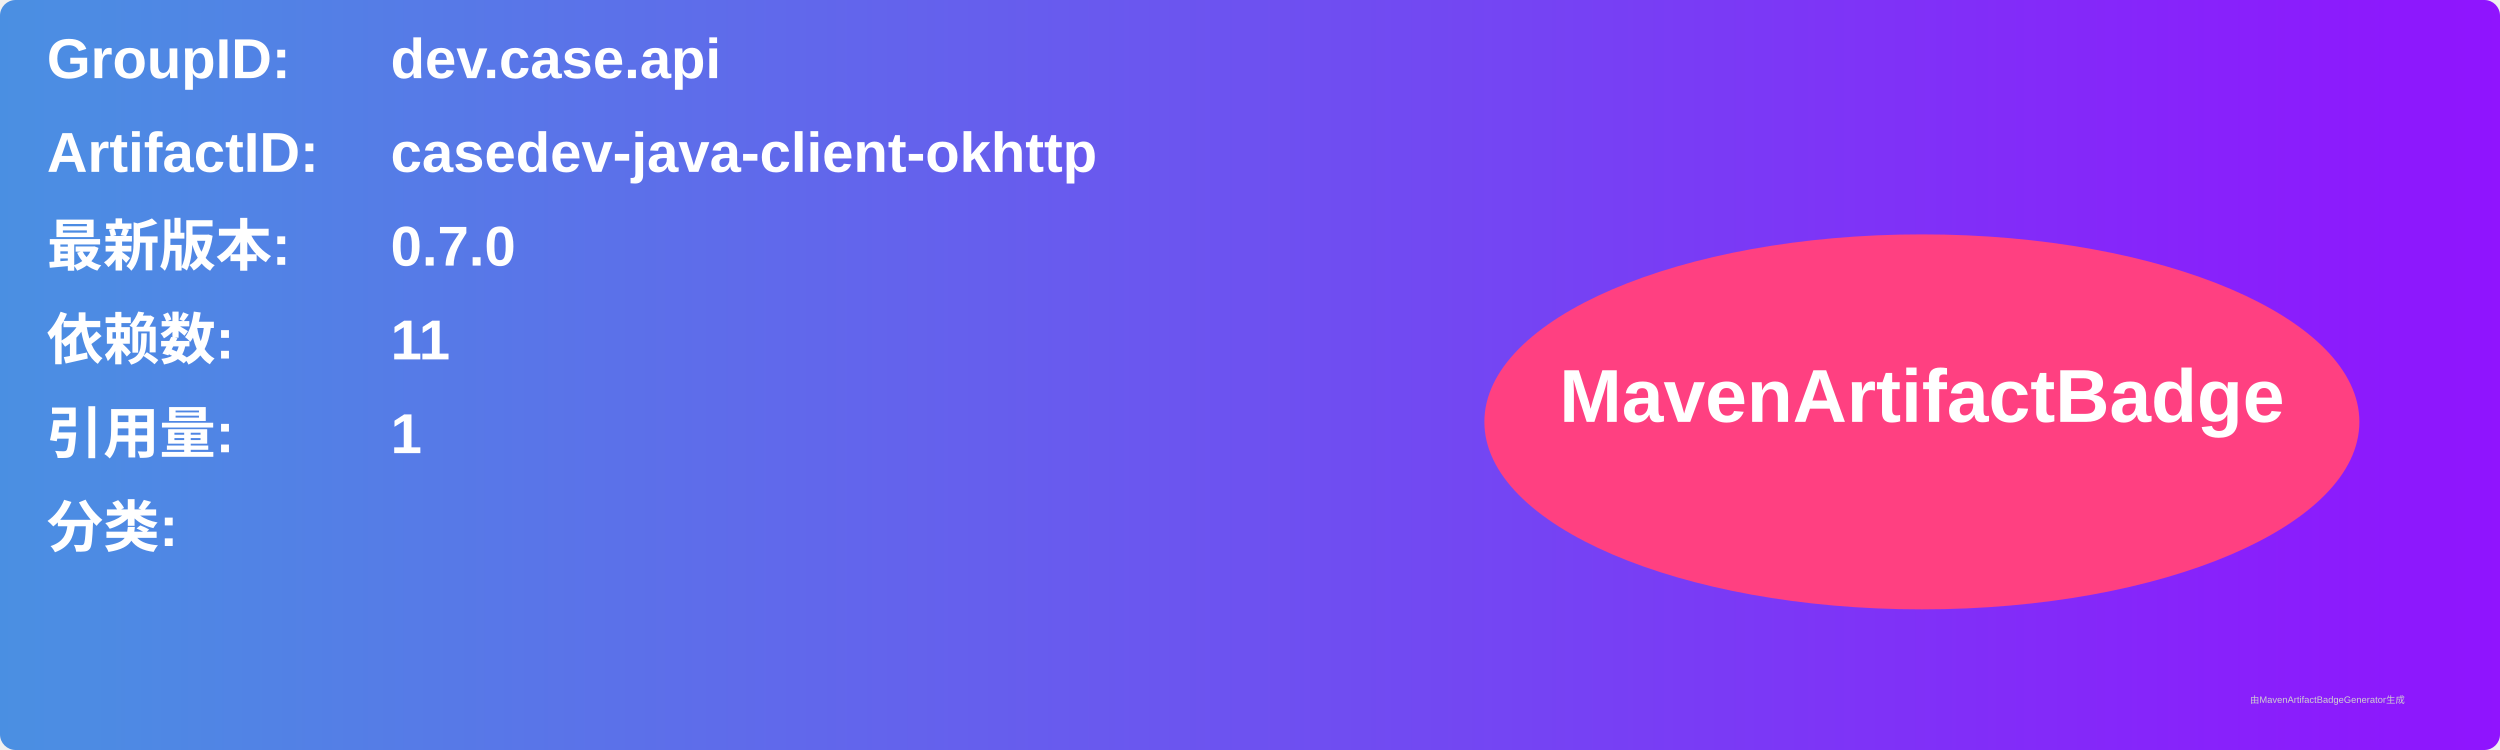
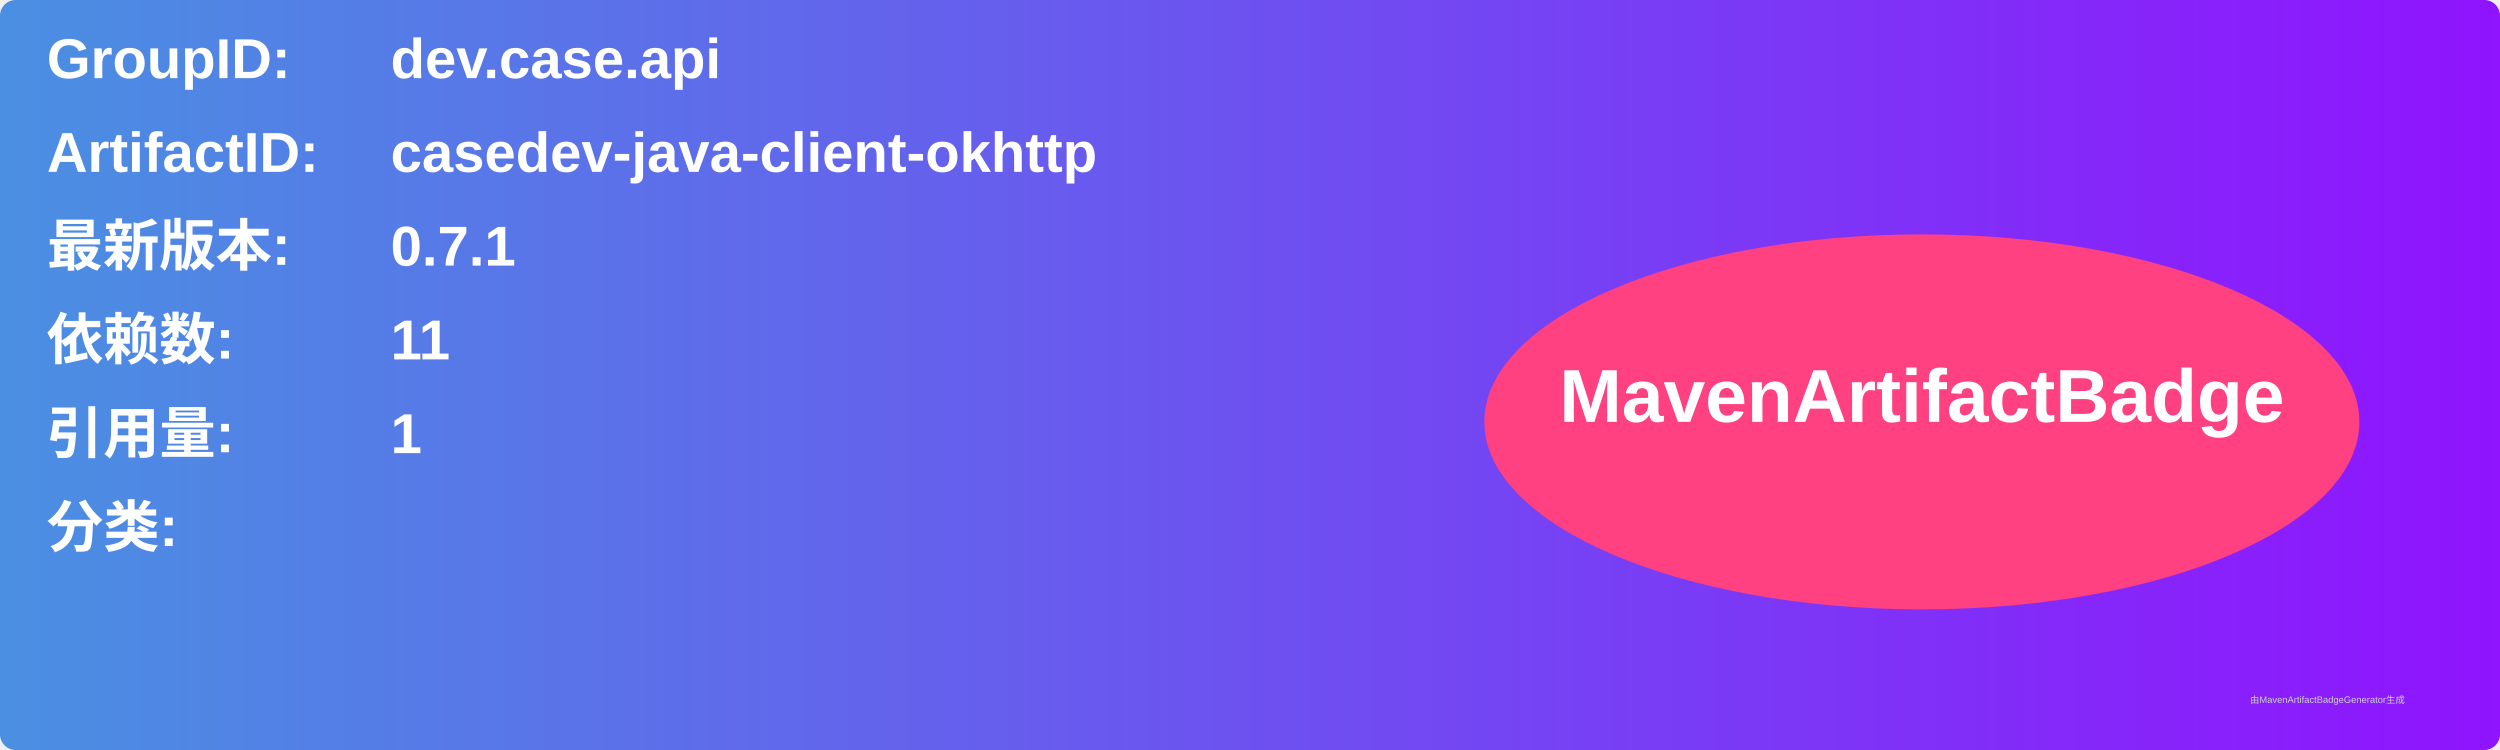
<svg xmlns="http://www.w3.org/2000/svg" width="800" height="240" viewBox="0 0 800 240">
  <linearGradient id="grad" x1="0%" y1="0%" x2="100%" y2="0%">
    <stop offset="0%" stop-color="#4a90e2" />
    <stop offset="100%" stop-color="#9013fe" />
  </linearGradient>
  <rect width="100%" height="100%" rx="5" ry="5" fill="url(#grad)" />
  <g transform="translate(15, 15)">
    <text x="0" y="10" font-family="Arial" font-size="18" fill="white" font-weight="bold" width="260">GroupID:</text>
    <text x="110" y="10" font-family="Arial" font-size="18" fill="white" font-weight="bold" width="460">dev.case.api</text>
    <text x="0" y="40" font-family="Arial" font-size="18" fill="white" font-weight="bold" width="260">ArtifactID:</text>
    <text x="110" y="40" font-family="Arial" font-size="18" fill="white" font-weight="bold" width="460">casedev-java-client-okhttp</text>
    <text x="0" y="70" font-family="Arial" font-size="18" fill="white" font-weight="bold">最新版本:</text>
    <text x="110" y="70" font-family="Arial" font-size="18" fill="white" font-weight="bold">
-       <tspan font-weight="bold">0.7.0</tspan>
+       <tspan font-weight="bold">0.7.1</tspan>
    </text>
    <text x="0" y="100" font-family="Arial" font-size="18" fill="white" font-weight="bold">依赖数: </text>
    <text x="110" y="100" font-family="Arial" font-size="18" fill="white">
      <tspan font-weight="bold">11</tspan>
    </text>
    <text x="0" y="130" font-family="Arial" font-size="18" fill="white" font-weight="bold">引用量: </text>
    <text x="110" y="130" font-family="Arial" font-size="18" fill="white">
      <tspan font-weight="bold">1</tspan>
    </text>
    <text x="0" y="160" font-family="Arial" font-size="18" fill="white" font-weight="bold">分类:</text>
    <text x="10" y="190" font-family="Arial" font-size="10" fill="white">
      <tspan font-weight="bold" />
    </text>
    <ellipse cx="600" cy="120" rx="140" ry="60" fill="#ff4081" />
    <text x="600" y="120" text-anchor="middle" font-family="Arial" font-size="24" fill="white" font-weight="bold">MavenArtifactBadge</text>
  </g>
  <text x="720" y="225" font-family="Arial" font-size="3" fill="#d0d0d0">由MavenArtifactBadgeGenerator生成</text>
</svg>
